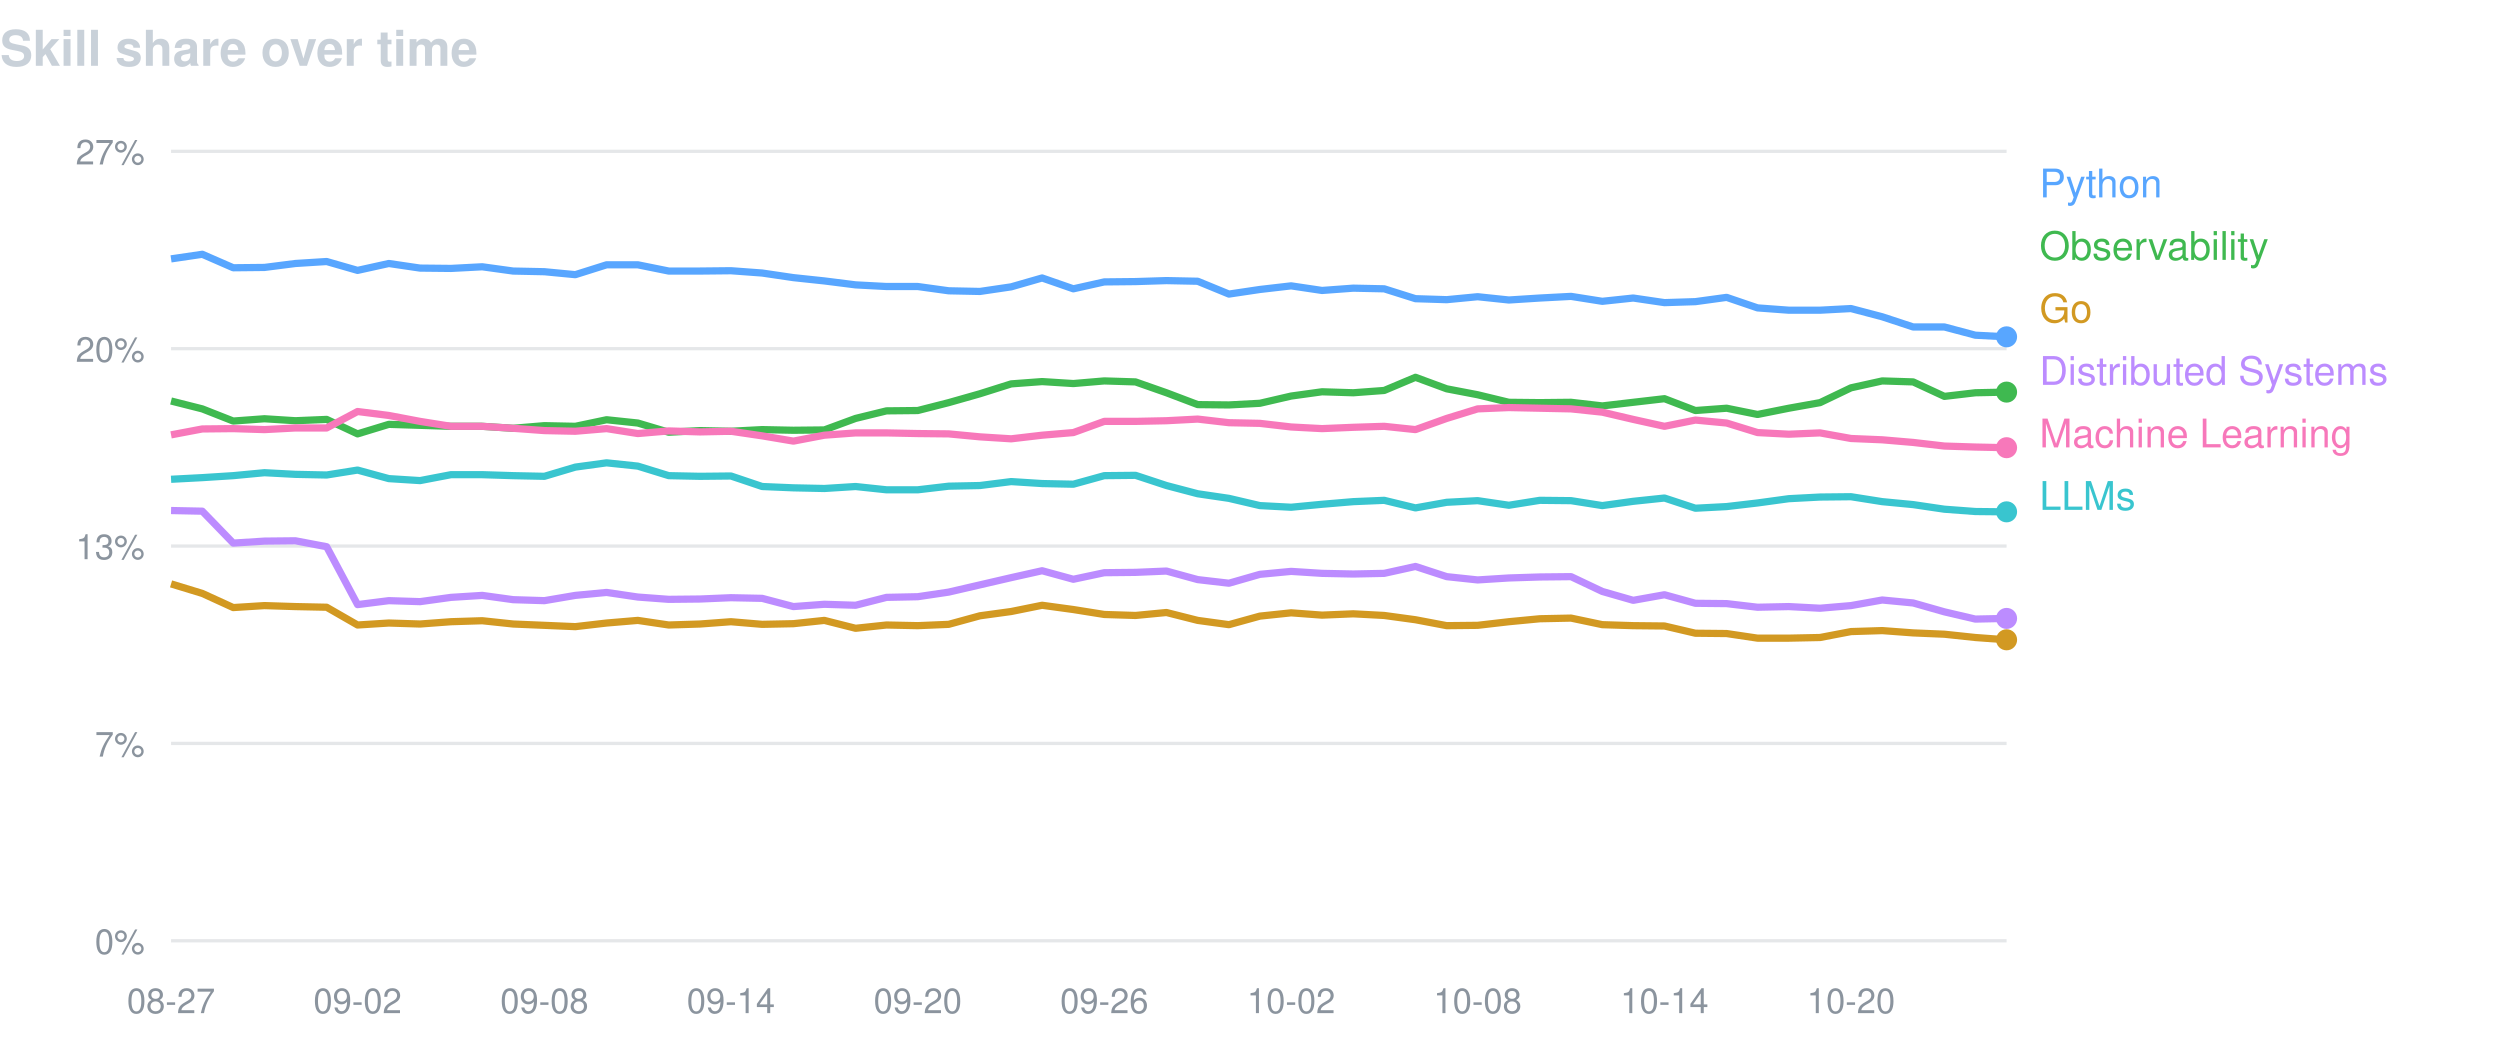
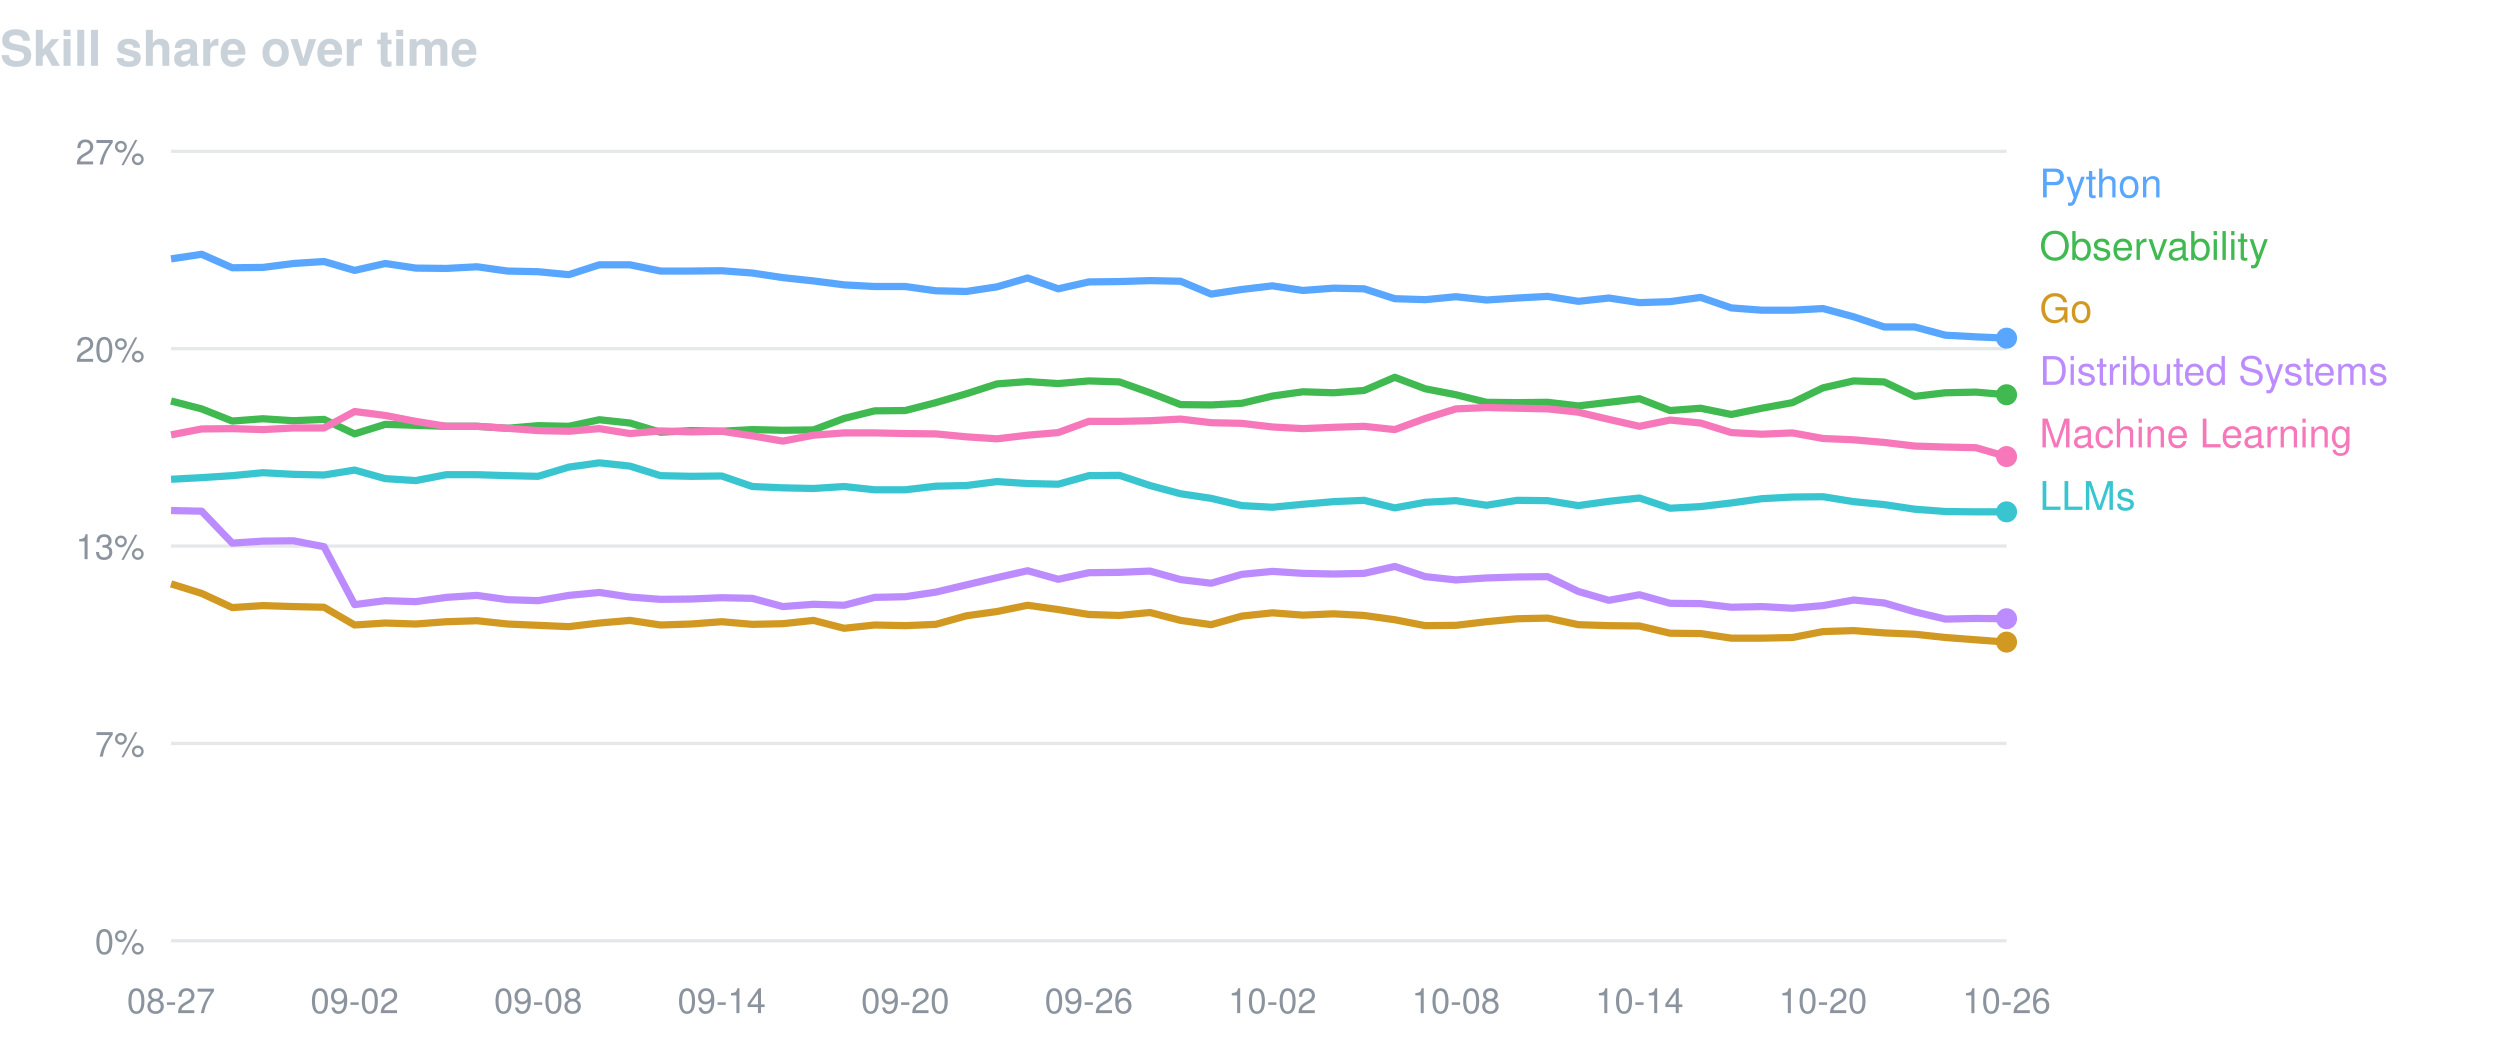
<svg xmlns="http://www.w3.org/2000/svg" width="760" height="320" viewBox="0 0 760 320" font-family="-apple-system,BlinkMacSystemFont,Segoe UI,Helvetica,Arial,sans-serif">
  <text x="0" y="20" fill="#c9d1d9" font-size="15" font-weight="600">Skill share over time</text>
  <line x1="52" y1="46.0" x2="610" y2="46.0" stroke="#8b949e" stroke-opacity="0.22" />
  <text x="44" y="50.0" fill="#8b949e" font-size="10.5" text-anchor="end">27%</text>
  <line x1="52" y1="106.0" x2="610" y2="106.0" stroke="#8b949e" stroke-opacity="0.22" />
  <text x="44" y="110.0" fill="#8b949e" font-size="10.5" text-anchor="end">20%</text>
  <line x1="52" y1="166.0" x2="610" y2="166.0" stroke="#8b949e" stroke-opacity="0.22" />
  <text x="44" y="170.0" fill="#8b949e" font-size="10.5" text-anchor="end">13%</text>
  <line x1="52" y1="226.0" x2="610" y2="226.0" stroke="#8b949e" stroke-opacity="0.22" />
  <text x="44" y="230.0" fill="#8b949e" font-size="10.5" text-anchor="end">7%</text>
  <line x1="52" y1="286.0" x2="610" y2="286.0" stroke="#8b949e" stroke-opacity="0.22" />
  <text x="44" y="290.0" fill="#8b949e" font-size="10.5" text-anchor="end">0%</text>
  <text x="52.0" y="308" fill="#8b949e" font-size="10.5" text-anchor="middle">08-27</text>
-   <text x="108.7" y="308" fill="#8b949e" font-size="10.5" text-anchor="middle">09-02</text>
-   <text x="165.5" y="308" fill="#8b949e" font-size="10.5" text-anchor="middle">09-08</text>
-   <text x="222.2" y="308" fill="#8b949e" font-size="10.5" text-anchor="middle">09-14</text>
-   <text x="279.0" y="308" fill="#8b949e" font-size="10.5" text-anchor="middle">09-20</text>
-   <text x="335.7" y="308" fill="#8b949e" font-size="10.5" text-anchor="middle">09-26</text>
-   <text x="392.5" y="308" fill="#8b949e" font-size="10.5" text-anchor="middle">10-02</text>
-   <text x="449.2" y="308" fill="#8b949e" font-size="10.5" text-anchor="middle">10-08</text>
-   <text x="506.0" y="308" fill="#8b949e" font-size="10.5" text-anchor="middle">10-14</text>
-   <text x="562.7" y="308" fill="#8b949e" font-size="10.5" text-anchor="middle">10-20</text>
-   <path d="M52.0,78.7 L61.5,77.3 L70.9,81.4 L80.4,81.3 L89.8,80.1 L99.3,79.5 L108.7,82.2 L118.2,80.1 L127.7,81.5 L137.1,81.6 L146.6,81.1 L156.0,82.4 L165.5,82.6 L174.9,83.5 L184.4,80.5 L193.9,80.5 L203.3,82.4 L212.8,82.4 L222.2,82.3 L231.7,83.0 L241.2,84.4 L250.6,85.4 L260.1,86.6 L269.5,87.1 L279.0,87.1 L288.4,88.4 L297.9,88.6 L307.4,87.2 L316.8,84.5 L326.3,87.8 L335.7,85.7 L345.2,85.6 L354.6,85.3 L364.1,85.5 L373.6,89.4 L383.0,88.0 L392.5,86.9 L401.9,88.3 L411.4,87.6 L420.8,87.8 L430.3,90.8 L439.8,91.1 L449.2,90.2 L458.7,91.2 L468.1,90.6 L477.6,90.1 L487.1,91.6 L496.5,90.6 L506.0,92.0 L515.4,91.7 L524.9,90.4 L534.3,93.6 L543.8,94.3 L553.3,94.3 L562.7,93.8 L572.2,96.3 L581.6,99.4 L591.1,99.4 L600.5,101.9 L610.0,102.4" fill="none" stroke="#58a6ff" stroke-width="2.2" stroke-linejoin="round" />
-   <circle cx="610.0" cy="102.4" r="3.2" fill="#58a6ff" />
+   <text x="107.8" y="308" fill="#8b949e" font-size="10.5" text-anchor="middle">09-02</text>
+   <text x="163.6" y="308" fill="#8b949e" font-size="10.5" text-anchor="middle">09-08</text>
+   <text x="219.4" y="308" fill="#8b949e" font-size="10.5" text-anchor="middle">09-14</text>
+   <text x="275.2" y="308" fill="#8b949e" font-size="10.5" text-anchor="middle">09-20</text>
+   <text x="331.0" y="308" fill="#8b949e" font-size="10.5" text-anchor="middle">09-26</text>
+   <text x="386.8" y="308" fill="#8b949e" font-size="10.5" text-anchor="middle">10-02</text>
+   <text x="442.6" y="308" fill="#8b949e" font-size="10.5" text-anchor="middle">10-08</text>
+   <text x="498.4" y="308" fill="#8b949e" font-size="10.5" text-anchor="middle">10-14</text>
+   <text x="554.2" y="308" fill="#8b949e" font-size="10.5" text-anchor="middle">10-20</text>
+   <text x="610.0" y="308" fill="#8b949e" font-size="10.5" text-anchor="middle">10-26</text>
+   <path d="M52.0,78.7 L61.3,77.3 L70.6,81.4 L79.9,81.3 L89.2,80.1 L98.5,79.5 L107.8,82.2 L117.1,80.1 L126.4,81.5 L135.7,81.6 L145.0,81.1 L154.3,82.4 L163.6,82.6 L172.9,83.5 L182.2,80.5 L191.5,80.5 L200.8,82.4 L210.1,82.4 L219.4,82.3 L228.7,83.0 L238.0,84.4 L247.3,85.4 L256.6,86.6 L265.9,87.1 L275.2,87.1 L284.5,88.4 L293.8,88.6 L303.1,87.2 L312.4,84.5 L321.7,87.8 L331.0,85.7 L340.3,85.6 L349.6,85.3 L358.9,85.5 L368.2,89.4 L377.5,88.0 L386.8,86.9 L396.1,88.3 L405.4,87.6 L414.7,87.8 L424.0,90.8 L433.3,91.1 L442.6,90.2 L451.9,91.2 L461.2,90.6 L470.5,90.1 L479.8,91.6 L489.1,90.6 L498.4,92.0 L507.7,91.7 L517.0,90.4 L526.3,93.6 L535.6,94.3 L544.9,94.3 L554.2,93.8 L563.5,96.3 L572.8,99.4 L582.1,99.4 L591.4,101.9 L600.7,102.4 L610.0,102.8" fill="none" stroke="#58a6ff" stroke-width="2.2" stroke-linejoin="round" />
+   <circle cx="610.0" cy="102.8" r="3.2" fill="#58a6ff" />
  <text x="620" y="60" fill="#58a6ff" font-size="12">Python</text>
-   <path d="M52.0,121.9 L61.5,124.3 L70.9,128.0 L80.4,127.3 L89.8,127.9 L99.3,127.5 L108.7,131.9 L118.2,129.0 L127.7,129.3 L137.1,129.6 L146.6,129.6 L156.0,130.2 L165.5,129.4 L174.9,129.6 L184.4,127.6 L193.9,128.6 L203.3,131.4 L212.8,130.9 L222.2,131.1 L231.7,130.6 L241.2,130.8 L250.6,130.7 L260.1,127.2 L269.5,124.9 L279.0,124.8 L288.4,122.4 L297.9,119.7 L307.4,116.7 L316.8,116.0 L326.3,116.6 L335.7,115.8 L345.2,116.1 L354.6,119.4 L364.1,123.0 L373.6,123.1 L383.0,122.6 L392.5,120.4 L401.9,119.1 L411.4,119.4 L420.8,118.7 L430.3,114.7 L439.8,118.2 L449.2,120.0 L458.7,122.3 L468.1,122.4 L477.6,122.3 L487.1,123.4 L496.5,122.3 L506.0,121.2 L515.4,124.8 L524.9,124.1 L534.3,126.0 L543.8,124.1 L553.3,122.4 L562.7,117.9 L572.2,115.8 L581.6,116.1 L591.1,120.5 L600.5,119.4 L610.0,119.2" fill="none" stroke="#3fb950" stroke-width="2.2" stroke-linejoin="round" />
-   <circle cx="610.0" cy="119.2" r="3.2" fill="#3fb950" />
+   <path d="M52.0,121.9 L61.3,124.3 L70.6,128.0 L79.9,127.3 L89.2,127.9 L98.5,127.5 L107.8,131.9 L117.1,129.0 L126.4,129.3 L135.7,129.6 L145.0,129.6 L154.3,130.2 L163.6,129.4 L172.9,129.6 L182.2,127.6 L191.5,128.6 L200.8,131.4 L210.1,130.9 L219.4,131.1 L228.7,130.6 L238.0,130.8 L247.3,130.7 L256.6,127.2 L265.9,124.9 L275.2,124.8 L284.5,122.4 L293.8,119.7 L303.1,116.7 L312.4,116.0 L321.7,116.6 L331.0,115.8 L340.3,116.1 L349.6,119.4 L358.9,123.0 L368.2,123.1 L377.5,122.6 L386.8,120.4 L396.1,119.1 L405.4,119.4 L414.7,118.7 L424.0,114.7 L433.3,118.2 L442.6,120.0 L451.9,122.3 L461.2,122.4 L470.5,122.3 L479.8,123.4 L489.1,122.3 L498.4,121.2 L507.7,124.8 L517.0,124.1 L526.3,126.0 L535.6,124.1 L544.9,122.4 L554.2,117.9 L563.5,115.8 L572.8,116.1 L582.1,120.5 L591.4,119.4 L600.7,119.2 L610.0,120.0" fill="none" stroke="#3fb950" stroke-width="2.2" stroke-linejoin="round" />
+   <circle cx="610.0" cy="120.0" r="3.2" fill="#3fb950" />
  <text x="620" y="79" fill="#3fb950" font-size="12">Observability</text>
-   <path d="M52.0,177.5 L61.5,180.4 L70.9,184.7 L80.4,184.1 L89.8,184.4 L99.3,184.6 L108.7,190.0 L118.2,189.4 L127.7,189.7 L137.1,189.0 L146.6,188.7 L156.0,189.7 L165.5,190.1 L174.9,190.5 L184.4,189.4 L193.9,188.6 L203.3,190.0 L212.8,189.7 L222.2,189.0 L231.7,189.8 L241.2,189.6 L250.6,188.6 L260.1,191.0 L269.5,190.0 L279.0,190.2 L288.4,189.8 L297.9,187.2 L307.4,185.9 L316.8,184.0 L326.3,185.3 L335.7,186.8 L345.2,187.1 L354.6,186.2 L364.1,188.6 L373.6,189.9 L383.0,187.3 L392.5,186.3 L401.9,187.0 L411.4,186.6 L420.8,187.1 L430.3,188.4 L439.8,190.2 L449.2,190.1 L458.7,189.0 L468.1,188.1 L477.6,187.9 L487.1,189.9 L496.5,190.2 L506.0,190.3 L515.4,192.5 L524.9,192.6 L534.3,194.0 L543.8,194.0 L553.3,193.8 L562.7,192.0 L572.2,191.7 L581.6,192.4 L591.1,192.8 L600.5,193.8 L610.0,194.5" fill="none" stroke="#d29922" stroke-width="2.2" stroke-linejoin="round" />
-   <circle cx="610.0" cy="194.5" r="3.2" fill="#d29922" />
+   <path d="M52.0,177.5 L61.3,180.4 L70.6,184.7 L79.9,184.1 L89.2,184.4 L98.5,184.6 L107.8,190.0 L117.1,189.4 L126.4,189.7 L135.7,189.0 L145.0,188.7 L154.3,189.7 L163.6,190.1 L172.9,190.5 L182.2,189.4 L191.5,188.6 L200.8,190.0 L210.1,189.7 L219.4,189.0 L228.7,189.8 L238.0,189.6 L247.3,188.6 L256.6,191.0 L265.9,190.0 L275.2,190.2 L284.5,189.8 L293.8,187.2 L303.1,185.9 L312.4,184.0 L321.7,185.3 L331.0,186.8 L340.3,187.1 L349.6,186.2 L358.9,188.6 L368.2,189.9 L377.5,187.3 L386.8,186.3 L396.1,187.0 L405.4,186.6 L414.7,187.1 L424.0,188.4 L433.3,190.2 L442.6,190.1 L451.9,189.0 L461.2,188.1 L470.5,187.9 L479.8,189.9 L489.1,190.2 L498.4,190.3 L507.7,192.5 L517.0,192.6 L526.3,194.0 L535.6,194.0 L544.9,193.8 L554.2,192.0 L563.5,191.7 L572.8,192.4 L582.1,192.8 L591.4,193.8 L600.7,194.5 L610.0,195.2" fill="none" stroke="#d29922" stroke-width="2.2" stroke-linejoin="round" />
+   <circle cx="610.0" cy="195.2" r="3.2" fill="#d29922" />
  <text x="620" y="98" fill="#d29922" font-size="12">Go</text>
-   <path d="M52.0,155.2 L61.5,155.4 L70.9,165.1 L80.4,164.5 L89.8,164.4 L99.3,166.2 L108.7,183.8 L118.2,182.6 L127.7,182.9 L137.1,181.6 L146.6,181.0 L156.0,182.3 L165.5,182.6 L174.9,181.0 L184.4,180.1 L193.9,181.5 L203.3,182.2 L212.8,182.1 L222.2,181.7 L231.7,181.9 L241.2,184.4 L250.6,183.7 L260.1,184.0 L269.5,181.6 L279.0,181.4 L288.4,180.0 L297.9,177.8 L307.4,175.6 L316.8,173.5 L326.3,176.1 L335.7,174.1 L345.2,174.0 L354.6,173.6 L364.1,176.2 L373.6,177.3 L383.0,174.6 L392.5,173.7 L401.9,174.3 L411.4,174.5 L420.8,174.3 L430.3,172.2 L439.8,175.3 L449.2,176.3 L458.7,175.7 L468.1,175.4 L477.6,175.3 L487.1,179.8 L496.5,182.5 L506.0,180.8 L515.4,183.4 L524.9,183.5 L534.3,184.6 L543.8,184.4 L553.3,184.9 L562.7,184.1 L572.2,182.4 L581.6,183.3 L591.1,186.0 L600.5,188.2 L610.0,188.0" fill="none" stroke="#bc8cff" stroke-width="2.2" stroke-linejoin="round" />
-   <circle cx="610.0" cy="188.0" r="3.2" fill="#bc8cff" />
+   <path d="M52.0,155.2 L61.3,155.4 L70.6,165.1 L79.9,164.5 L89.2,164.4 L98.5,166.2 L107.8,183.8 L117.1,182.6 L126.4,182.9 L135.7,181.6 L145.0,181.0 L154.3,182.3 L163.6,182.6 L172.9,181.0 L182.2,180.1 L191.5,181.5 L200.8,182.2 L210.1,182.1 L219.4,181.7 L228.7,181.9 L238.0,184.4 L247.3,183.7 L256.6,184.0 L265.9,181.6 L275.2,181.4 L284.5,180.0 L293.8,177.8 L303.1,175.6 L312.4,173.5 L321.7,176.1 L331.0,174.1 L340.3,174.0 L349.6,173.6 L358.9,176.2 L368.2,177.3 L377.5,174.6 L386.8,173.7 L396.1,174.3 L405.4,174.5 L414.7,174.3 L424.0,172.2 L433.3,175.3 L442.6,176.3 L451.9,175.7 L461.2,175.4 L470.5,175.3 L479.8,179.8 L489.1,182.5 L498.4,180.8 L507.7,183.4 L517.0,183.5 L526.3,184.6 L535.6,184.4 L544.9,184.9 L554.2,184.1 L563.5,182.4 L572.8,183.3 L582.1,186.0 L591.4,188.2 L600.7,188.0 L610.0,188.1" fill="none" stroke="#bc8cff" stroke-width="2.2" stroke-linejoin="round" />
+   <circle cx="610.0" cy="188.1" r="3.2" fill="#bc8cff" />
  <text x="620" y="117" fill="#bc8cff" font-size="12">Distributed Systems</text>
-   <path d="M52.0,132.2 L61.5,130.4 L70.9,130.3 L80.4,130.6 L89.8,130.1 L99.3,130.1 L108.7,125.1 L118.2,126.3 L127.7,128.1 L137.1,129.6 L146.6,129.6 L156.0,130.2 L165.5,130.9 L174.9,131.1 L184.4,130.3 L193.9,131.8 L203.3,131.0 L212.8,131.3 L222.2,131.1 L231.7,132.5 L241.2,134.1 L250.6,132.3 L260.1,131.6 L269.5,131.6 L279.0,131.8 L288.4,131.9 L297.9,132.8 L307.4,133.4 L316.8,132.3 L326.3,131.5 L335.7,128.1 L345.2,128.1 L354.6,127.9 L364.1,127.4 L373.6,128.5 L383.0,128.7 L392.5,129.8 L401.9,130.3 L411.4,129.9 L420.8,129.6 L430.3,130.6 L439.8,127.2 L449.2,124.3 L458.7,123.9 L468.1,124.1 L477.6,124.3 L487.1,125.3 L496.5,127.5 L506.0,129.6 L515.4,127.7 L524.9,128.6 L534.3,131.5 L543.8,132.0 L553.3,131.6 L562.7,133.3 L572.2,133.7 L581.6,134.5 L591.1,135.6 L600.5,135.9 L610.0,136.1" fill="none" stroke="#f778ba" stroke-width="2.2" stroke-linejoin="round" />
-   <circle cx="610.0" cy="136.1" r="3.2" fill="#f778ba" />
+   <path d="M52.0,132.2 L61.3,130.4 L70.6,130.3 L79.9,130.6 L89.2,130.1 L98.5,130.1 L107.8,125.1 L117.1,126.3 L126.4,128.1 L135.7,129.6 L145.0,129.6 L154.3,130.2 L163.6,130.9 L172.9,131.1 L182.2,130.3 L191.5,131.8 L200.8,131.0 L210.1,131.3 L219.4,131.1 L228.7,132.5 L238.0,134.1 L247.3,132.3 L256.6,131.6 L265.9,131.6 L275.2,131.8 L284.5,131.9 L293.8,132.8 L303.1,133.4 L312.4,132.3 L321.7,131.5 L331.0,128.1 L340.3,128.1 L349.6,127.9 L358.9,127.4 L368.2,128.5 L377.5,128.7 L386.8,129.8 L396.1,130.3 L405.4,129.9 L414.7,129.6 L424.0,130.6 L433.3,127.2 L442.6,124.3 L451.9,123.9 L461.2,124.1 L470.5,124.3 L479.8,125.3 L489.1,127.5 L498.4,129.6 L507.7,127.7 L517.0,128.6 L526.3,131.5 L535.6,132.0 L544.9,131.6 L554.2,133.3 L563.5,133.7 L572.8,134.5 L582.1,135.6 L591.4,135.9 L600.7,136.1 L610.0,138.8" fill="none" stroke="#f778ba" stroke-width="2.2" stroke-linejoin="round" />
+   <circle cx="610.0" cy="138.8" r="3.2" fill="#f778ba" />
  <text x="620" y="136" fill="#f778ba" font-size="12">Machine Learning</text>
-   <path d="M52.0,145.7 L61.5,145.2 L70.9,144.6 L80.4,143.7 L89.8,144.2 L99.3,144.4 L108.7,142.9 L118.2,145.5 L127.7,146.1 L137.1,144.3 L146.6,144.3 L156.0,144.6 L165.5,144.8 L174.9,142.0 L184.4,140.7 L193.9,141.7 L203.3,144.6 L212.8,144.8 L222.2,144.7 L231.7,147.9 L241.2,148.3 L250.6,148.5 L260.1,147.9 L269.5,148.9 L279.0,148.9 L288.4,147.8 L297.9,147.6 L307.4,146.4 L316.8,147.0 L326.3,147.2 L335.7,144.6 L345.2,144.5 L354.6,147.6 L364.1,150.1 L373.6,151.5 L383.0,153.7 L392.5,154.2 L401.9,153.3 L411.4,152.5 L420.8,152.1 L430.3,154.4 L439.8,152.7 L449.2,152.2 L458.7,153.6 L468.1,152.1 L477.6,152.2 L487.1,153.7 L496.5,152.4 L506.0,151.4 L515.4,154.5 L524.9,154.0 L534.3,152.9 L543.8,151.6 L553.3,151.1 L562.7,151.0 L572.2,152.5 L581.6,153.4 L591.1,154.8 L600.5,155.5 L610.0,155.6" fill="none" stroke="#39c5cf" stroke-width="2.2" stroke-linejoin="round" />
+   <path d="M52.0,145.7 L61.3,145.2 L70.6,144.6 L79.9,143.7 L89.2,144.2 L98.5,144.4 L107.8,142.9 L117.1,145.5 L126.4,146.1 L135.7,144.3 L145.0,144.3 L154.3,144.6 L163.6,144.8 L172.9,142.0 L182.2,140.7 L191.5,141.7 L200.8,144.6 L210.1,144.8 L219.4,144.7 L228.7,147.9 L238.0,148.3 L247.3,148.5 L256.6,147.9 L265.9,148.9 L275.2,148.9 L284.5,147.8 L293.8,147.6 L303.1,146.4 L312.4,147.0 L321.7,147.2 L331.0,144.6 L340.3,144.5 L349.6,147.6 L358.9,150.1 L368.2,151.5 L377.5,153.7 L386.8,154.2 L396.1,153.3 L405.4,152.5 L414.7,152.1 L424.0,154.4 L433.3,152.7 L442.6,152.2 L451.9,153.6 L461.2,152.1 L470.5,152.2 L479.8,153.7 L489.1,152.4 L498.4,151.4 L507.7,154.5 L517.0,154.0 L526.3,152.9 L535.6,151.6 L544.9,151.1 L554.2,151.0 L563.5,152.5 L572.8,153.4 L582.1,154.8 L591.4,155.5 L600.7,155.6 L610.0,155.6" fill="none" stroke="#39c5cf" stroke-width="2.2" stroke-linejoin="round" />
  <circle cx="610.0" cy="155.6" r="3.2" fill="#39c5cf" />
  <text x="620" y="155" fill="#39c5cf" font-size="12">LLMs</text>
</svg>
